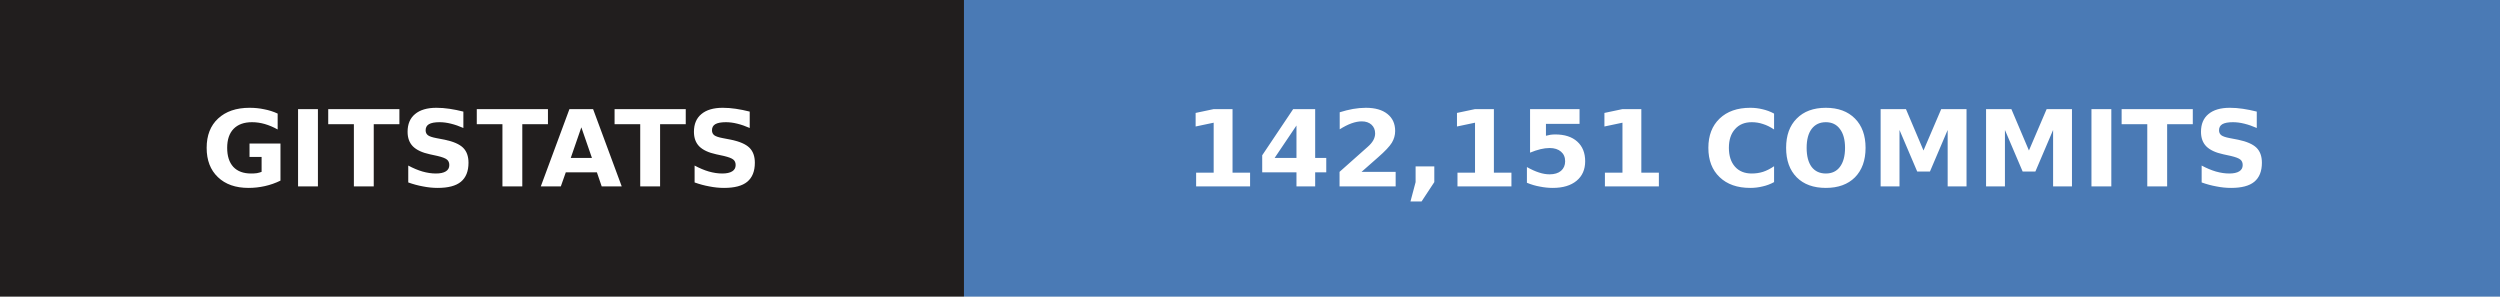
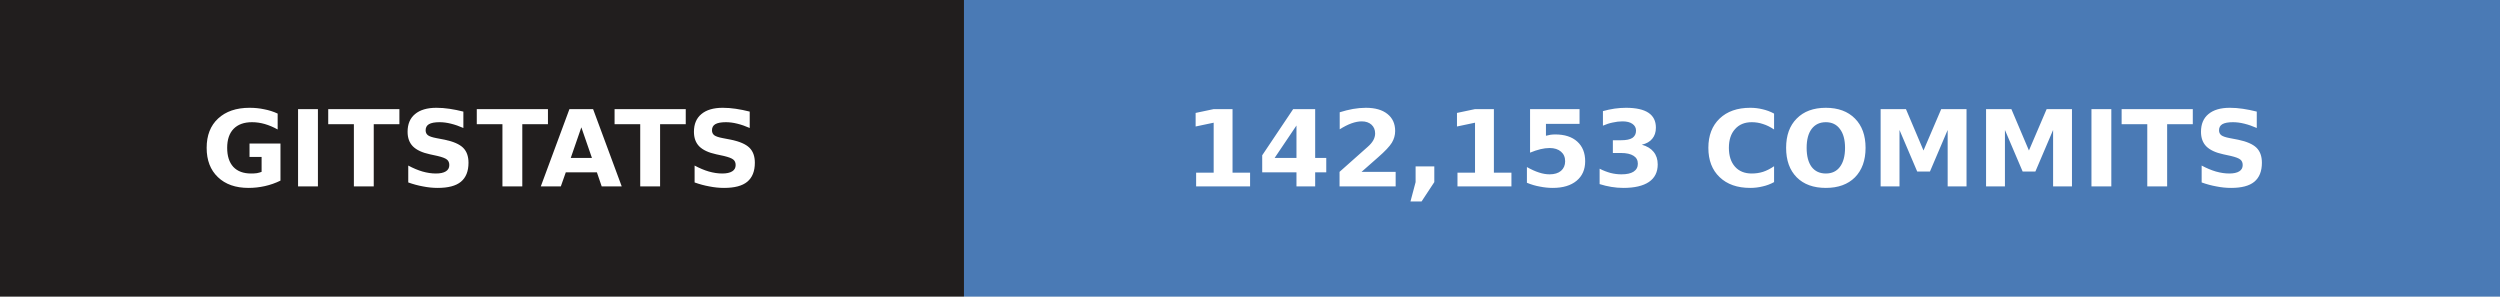
- <svg xmlns="http://www.w3.org/2000/svg" width="236" height="28" role="img" aria-label="gitstats: 142,151 commits">
+ <svg xmlns="http://www.w3.org/2000/svg" width="236" height="28" role="img" aria-label="gitstats: 142,153 commits">
  <g>
    <rect x="0" width="91" height="28" fill="#211e1e" />
    <rect x="91" width="145" height="28" fill="#4a7ab5" />
  </g>
  <g text-anchor="middle" font-family="Verdana,Geneva,DejaVu Sans,sans-serif" font-size="10" font-weight="bold" text-rendering="geometricPrecision">
    <text x="45.5" y="17.6" fill="#fff" textLength="67.0">GITSTATS</text>
-     <text x="163.0" y="17.6" fill="#fff" textLength="120.0">142,151 COMMITS</text>
+     <text x="163.0" y="17.6" fill="#fff" textLength="120.0">142,153 COMMITS</text>
  </g>
</svg>
